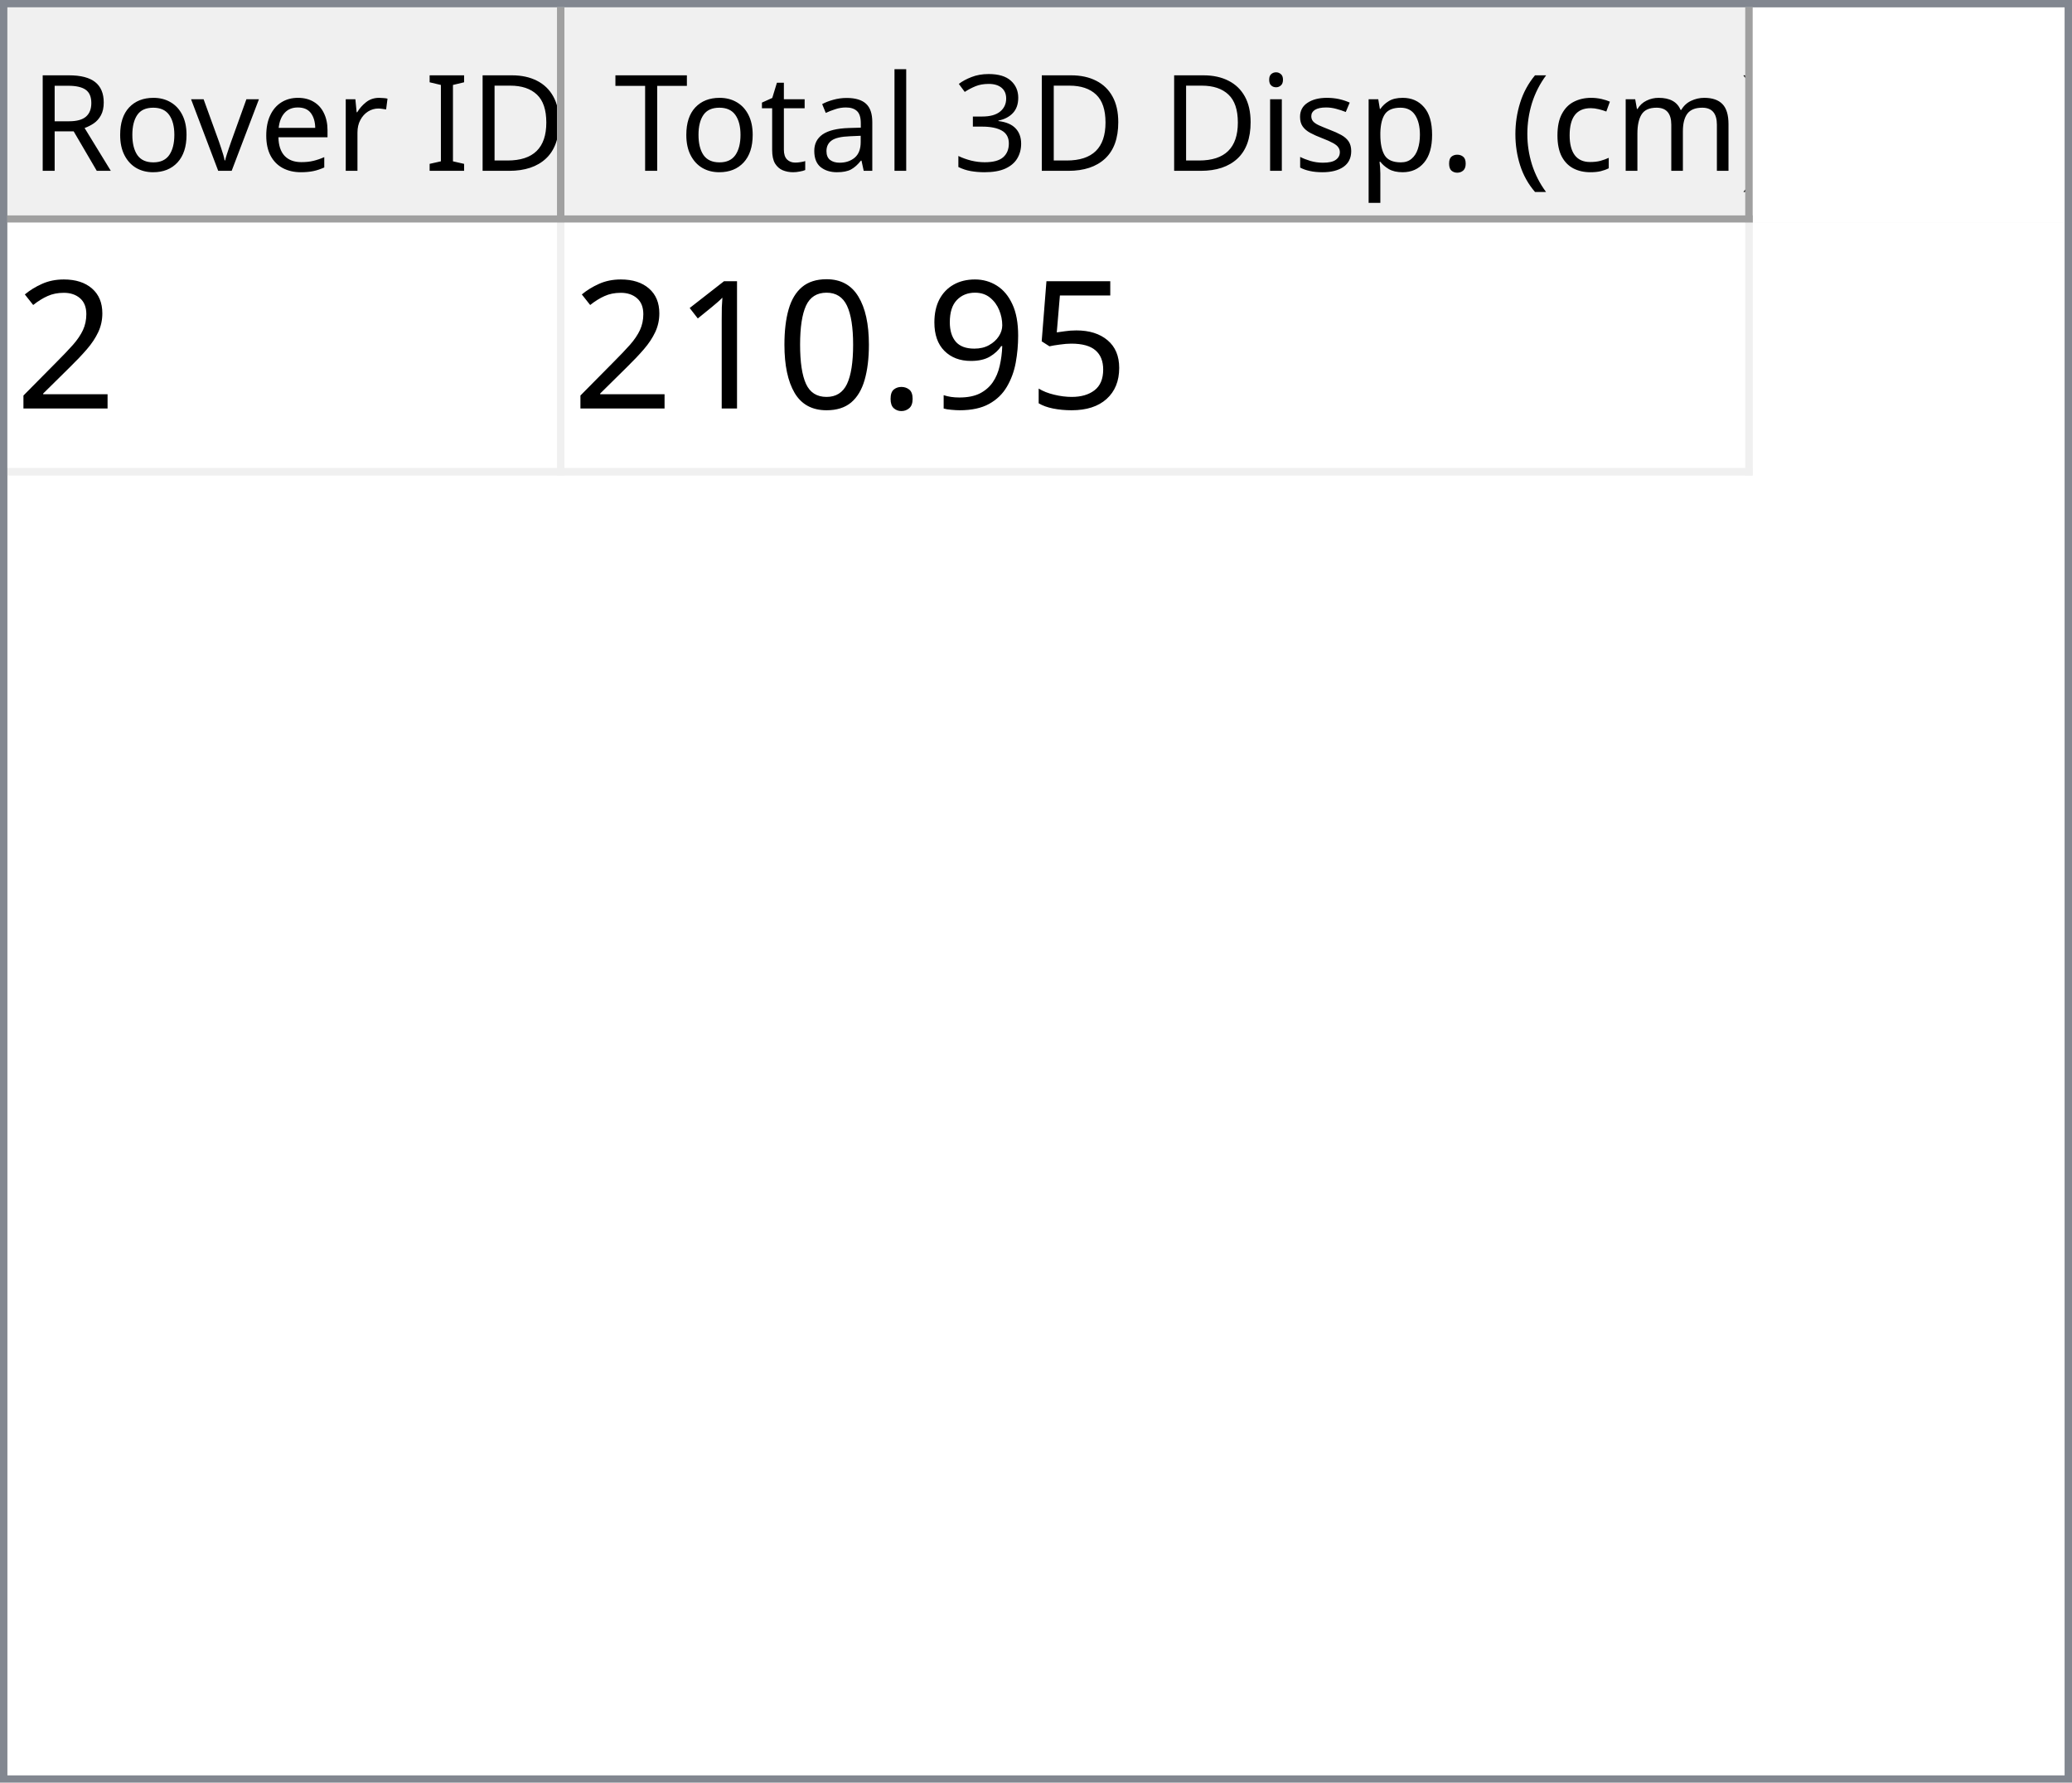
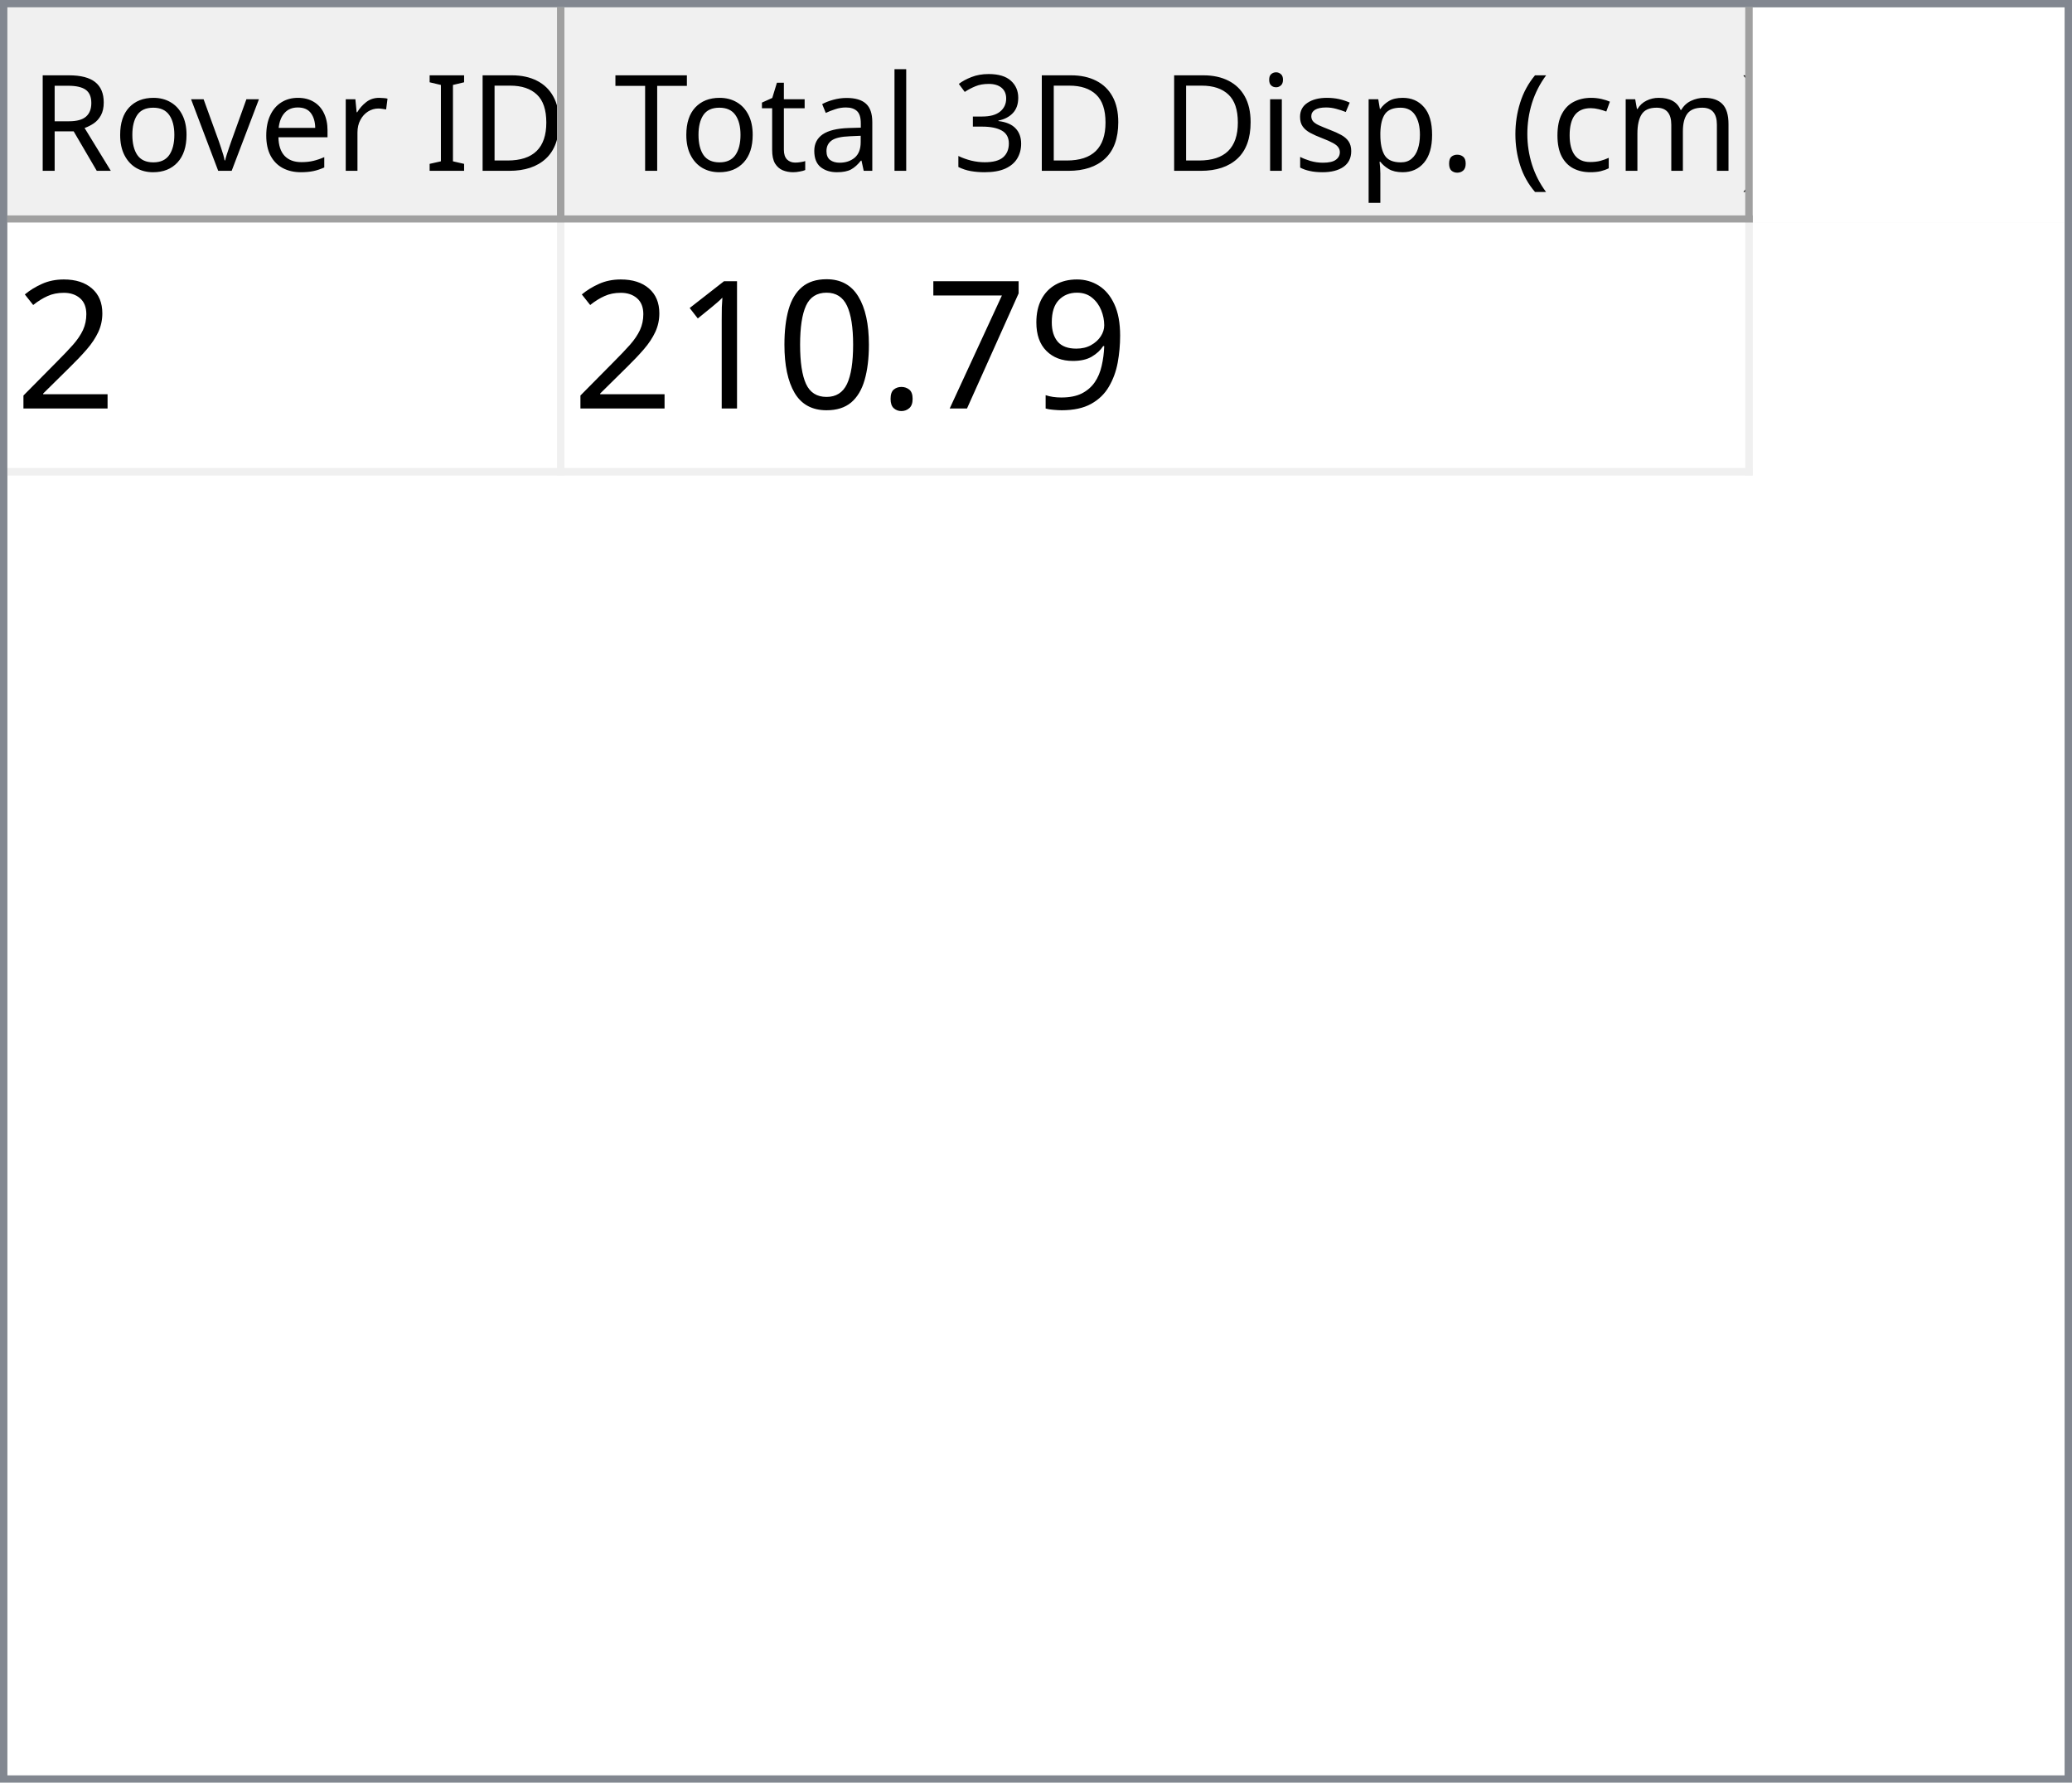
<svg xmlns="http://www.w3.org/2000/svg" style="fill-opacity:1; color-rendering:auto; color-interpolation:auto; text-rendering:auto; stroke:black; stroke-linecap:square; stroke-miterlimit:10; shape-rendering:auto; stroke-opacity:1; fill:black; stroke-dasharray:none; font-weight:normal; stroke-width:1; font-family:'Dialog'; font-style:normal; stroke-linejoin:miter; font-size:12px; stroke-dashoffset:0; image-rendering:auto;" width="279" height="240">
  <defs id="genericDefs" />
  <g>
    <defs id="defs1">
      <clipPath clipPathUnits="userSpaceOnUse" id="clipPath1">
        <path d="M0 0 L279 0 L279 240 L0 240 L0 0 Z" />
      </clipPath>
      <clipPath clipPathUnits="userSpaceOnUse" id="clipPath2">
        <path d="M0 0 L0 240 L279 240 L279 0 Z" />
      </clipPath>
      <clipPath clipPathUnits="userSpaceOnUse" id="clipPath3">
        <path d="M0 0 L0 29 L277 29 L277 0 Z" />
      </clipPath>
      <clipPath clipPathUnits="userSpaceOnUse" id="clipPath4">
        <path d="M0 0 L0 29 L75 29 L75 0 Z" />
      </clipPath>
      <clipPath clipPathUnits="userSpaceOnUse" id="clipPath5">
        <path d="M1 1 L1 28 L74 28 L74 1 Z" />
      </clipPath>
      <clipPath clipPathUnits="userSpaceOnUse" id="clipPath6">
        <path d="M0 0 L0 27 L73 27 L73 0 Z" />
      </clipPath>
      <clipPath clipPathUnits="userSpaceOnUse" id="clipPath7">
        <path d="M-0.5 -0.5 L-0.5 28.5 L74.5 28.5 L74.5 -0.5 Z" />
      </clipPath>
      <clipPath clipPathUnits="userSpaceOnUse" id="clipPath8">
        <path d="M0 0 L0 29 L160 29 L160 0 Z" />
      </clipPath>
      <clipPath clipPathUnits="userSpaceOnUse" id="clipPath9">
        <path d="M1 1 L1 28 L159 28 L159 1 Z" />
      </clipPath>
      <clipPath clipPathUnits="userSpaceOnUse" id="clipPath10">
        <path d="M0 0 L0 27 L158 27 L158 0 Z" />
      </clipPath>
      <clipPath clipPathUnits="userSpaceOnUse" id="clipPath11">
        <path d="M-0.5 -0.5 L-0.5 28.5 L159.5 28.5 L159.5 -0.5 Z" />
      </clipPath>
      <clipPath clipPathUnits="userSpaceOnUse" id="clipPath12">
        <path d="M0 0 L0 209 L277 209 L277 0 Z" />
      </clipPath>
      <clipPath clipPathUnits="userSpaceOnUse" id="clipPath13">
        <path d="M0 0 L0 34 L235 34 L235 0 Z" />
      </clipPath>
      <clipPath clipPathUnits="userSpaceOnUse" id="clipPath14">
        <path d="M-0.5 -0.5 L-0.5 33.5 L234.5 33.5 L234.5 -0.5 Z" />
      </clipPath>
      <clipPath clipPathUnits="userSpaceOnUse" id="clipPath15">
        <path d="M0 0 L0 33 L74 33 L74 0 Z" />
      </clipPath>
      <clipPath clipPathUnits="userSpaceOnUse" id="clipPath16">
        <path d="M0 0 L0 33 L159 33 L159 0 Z" />
      </clipPath>
      <font horiz-adv-x="64.551" id="font1">
        <font-face ascent="107.91" descent="25.098" units-per-em="100" style="font-style:normal; font-family:Segoe UI; font-weight:normal;" />
        <missing-glyph horiz-adv-x="64.551" d="M8.109 0 L8.109 68.266 L56.453 68.266 L56.453 0 L8.109 0 ZM15.328 7.234 L49.219 7.234 L49.219 61.031 L15.328 61.031 L15.328 7.234 Z" />
        <glyph unicode="D" horiz-adv-x="70.117" d="M9.188 0 L9.188 70.016 L28.516 70.016 Q65.531 70.016 65.531 35.891 Q65.531 19.672 55.25 9.836 Q44.969 0 27.734 0 L9.188 0 ZM17.391 62.594 L17.391 7.422 L27.828 7.422 Q41.609 7.422 49.273 14.797 Q56.938 22.172 56.938 35.688 Q56.938 62.594 28.328 62.594 L17.391 62.594 Z" />
        <glyph unicode="I" horiz-adv-x="26.611" d="M17.391 0 L9.188 0 L9.188 70.016 L17.391 70.016 L17.391 0 Z" />
        <glyph unicode=" " horiz-adv-x="27.393" d="" />
        <glyph unicode="r" horiz-adv-x="34.766" d="M34.188 41.891 Q32.078 43.5 28.125 43.5 Q23 43.5 19.555 38.672 Q16.109 33.844 16.109 25.484 L16.109 0 L8.109 0 L8.109 50 L16.109 50 L16.109 39.703 L16.312 39.703 Q18.016 44.969 21.531 47.922 Q25.047 50.875 29.391 50.875 Q32.516 50.875 34.188 50.203 L34.188 41.891 Z" />
        <glyph unicode="e" horiz-adv-x="52.295" d="M48.297 23 L12.984 23 Q13.188 14.656 17.484 10.109 Q21.781 5.562 29.297 5.562 Q37.75 5.562 44.828 11.141 L44.828 3.609 Q38.234 -1.172 27.391 -1.172 Q16.797 -1.172 10.742 5.641 Q4.688 12.453 4.688 24.812 Q4.688 36.469 11.305 43.82 Q17.922 51.172 27.734 51.172 Q37.547 51.172 42.922 44.828 Q48.297 38.484 48.297 27.203 L48.297 23 ZM40.094 29.781 Q40.047 36.719 36.75 40.578 Q33.453 44.438 27.594 44.438 Q21.922 44.438 17.969 40.383 Q14.016 36.328 13.094 29.781 L40.094 29.781 Z" />
        <glyph unicode="v" horiz-adv-x="47.9" d="M47.406 50 L27.484 0 L19.625 0 L0.688 50 L9.469 50 L22.172 13.672 Q23.578 9.672 23.922 6.688 L24.125 6.688 Q24.609 10.453 25.688 13.484 L38.969 50 L47.406 50 Z" />
        <glyph unicode="o" horiz-adv-x="58.594" d="M29 -1.172 Q17.922 -1.172 11.305 5.836 Q4.688 12.844 4.688 24.422 Q4.688 37.016 11.57 44.094 Q18.453 51.172 30.172 51.172 Q41.359 51.172 47.633 44.289 Q53.906 37.406 53.906 25.203 Q53.906 13.234 47.141 6.031 Q40.375 -1.172 29 -1.172 ZM29.594 44.438 Q21.875 44.438 17.383 39.188 Q12.891 33.938 12.891 24.703 Q12.891 15.828 17.43 10.695 Q21.969 5.562 29.594 5.562 Q37.359 5.562 41.531 10.594 Q45.703 15.625 45.703 24.906 Q45.703 34.281 41.531 39.359 Q37.359 44.438 29.594 44.438 Z" />
        <glyph unicode="R" horiz-adv-x="59.814" d="M59.375 0 L49.609 0 L37.891 19.625 Q36.281 22.359 34.766 24.289 Q33.25 26.219 31.664 27.438 Q30.078 28.656 28.25 29.219 Q26.422 29.781 24.125 29.781 L17.391 29.781 L17.391 0 L9.188 0 L9.188 70.016 L30.078 70.016 Q34.672 70.016 38.555 68.867 Q42.438 67.719 45.289 65.375 Q48.141 63.031 49.758 59.547 Q51.375 56.062 51.375 51.375 Q51.375 47.703 50.273 44.656 Q49.172 41.609 47.148 39.211 Q45.125 36.812 42.266 35.133 Q39.406 33.453 35.844 32.516 L35.844 32.328 Q37.594 31.547 38.891 30.547 Q40.188 29.547 41.359 28.18 Q42.531 26.812 43.68 25.078 Q44.828 23.344 46.234 21.047 L59.375 0 ZM17.391 62.594 L17.391 37.203 L28.516 37.203 Q31.594 37.203 34.203 38.133 Q36.812 39.062 38.719 40.797 Q40.625 42.531 41.703 45.047 Q42.781 47.562 42.781 50.688 Q42.781 56.297 39.141 59.445 Q35.5 62.594 28.609 62.594 L17.391 62.594 Z" />
        <glyph unicode=")" horiz-adv-x="30.176" d="M8.297 -15.922 L1.172 -15.922 Q16.406 2.344 16.406 26.812 Q16.406 51.469 1.078 70.016 L8.297 70.016 Q23.531 52.156 23.531 26.703 Q23.531 1.375 8.297 -15.922 Z" />
        <glyph unicode="m" horiz-adv-x="86.133" d="M79.109 0 L71.094 0 L71.094 28.719 Q71.094 37.016 68.531 40.727 Q65.969 44.438 59.906 44.438 Q54.781 44.438 51.195 39.75 Q47.609 35.062 47.609 28.516 L47.609 0 L39.594 0 L39.594 29.688 Q39.594 44.438 28.219 44.438 Q22.953 44.438 19.531 40.016 Q16.109 35.594 16.109 28.516 L16.109 0 L8.109 0 L8.109 50 L16.109 50 L16.109 42.094 L16.312 42.094 Q21.625 51.172 31.844 51.172 Q36.969 51.172 40.773 48.312 Q44.578 45.453 46 40.828 Q51.562 51.172 62.594 51.172 Q79.109 51.172 79.109 30.812 L79.109 0 Z" />
        <glyph unicode="c" horiz-adv-x="46.191" d="M42.188 2.297 Q36.422 -1.172 28.516 -1.172 Q17.828 -1.172 11.258 5.789 Q4.688 12.75 4.688 23.828 Q4.688 36.188 11.766 43.68 Q18.844 51.172 30.672 51.172 Q37.25 51.172 42.281 48.734 L42.281 40.531 Q36.719 44.438 30.375 44.438 Q22.703 44.438 17.797 38.945 Q12.891 33.453 12.891 24.516 Q12.891 15.719 17.508 10.641 Q22.125 5.562 29.891 5.562 Q36.422 5.562 42.188 9.906 L42.188 2.297 Z" />
        <glyph unicode="(" horiz-adv-x="30.176" d="M29.109 -15.922 L21.969 -15.922 Q6.844 1.375 6.844 26.703 Q6.844 52.156 21.969 70.016 L29.203 70.016 Q13.875 51.469 13.875 26.812 Q13.875 2.344 29.109 -15.922 Z" />
        <glyph unicode="." horiz-adv-x="21.68" d="M10.891 -1.078 Q8.641 -1.078 7.055 0.539 Q5.469 2.156 5.469 4.391 Q5.469 6.641 7.055 8.273 Q8.641 9.906 10.891 9.906 Q13.188 9.906 14.797 8.273 Q16.406 6.641 16.406 4.391 Q16.406 2.156 14.797 0.539 Q13.188 -1.078 10.891 -1.078 Z" />
        <glyph unicode="p" horiz-adv-x="58.789" d="M16.312 7.234 L16.109 7.234 L16.109 -23 L8.109 -23 L8.109 50 L16.109 50 L16.109 41.219 L16.312 41.219 Q22.219 51.172 33.594 51.172 Q43.266 51.172 48.688 44.461 Q54.109 37.75 54.109 26.469 Q54.109 13.922 48 6.375 Q41.891 -1.172 31.297 -1.172 Q21.578 -1.172 16.312 7.234 ZM16.109 27.391 L16.109 20.406 Q16.109 14.203 20.141 9.883 Q24.172 5.562 30.375 5.562 Q37.641 5.562 41.773 11.133 Q45.906 16.703 45.906 26.609 Q45.906 34.969 42.047 39.703 Q38.188 44.438 31.594 44.438 Q24.609 44.438 20.359 39.578 Q16.109 34.719 16.109 27.391 Z" />
        <glyph unicode="s" horiz-adv-x="42.432" d="M5.078 1.812 L5.078 10.406 Q11.625 5.562 19.484 5.562 Q30.031 5.562 30.031 12.594 Q30.031 14.594 29.125 15.992 Q28.219 17.391 26.68 18.461 Q25.141 19.531 23.07 20.383 Q21 21.234 18.609 22.172 Q15.281 23.484 12.766 24.828 Q10.25 26.172 8.57 27.859 Q6.891 29.547 6.031 31.695 Q5.172 33.844 5.172 36.719 Q5.172 40.234 6.789 42.945 Q8.406 45.656 11.086 47.484 Q13.766 49.312 17.211 50.242 Q20.656 51.172 24.312 51.172 Q30.812 51.172 35.938 48.922 L35.938 40.828 Q30.422 44.438 23.25 44.438 Q21 44.438 19.195 43.922 Q17.391 43.406 16.094 42.477 Q14.797 41.547 14.086 40.258 Q13.375 38.969 13.375 37.406 Q13.375 35.453 14.086 34.133 Q14.797 32.812 16.164 31.789 Q17.531 30.766 19.484 29.938 Q21.438 29.109 23.922 28.125 Q27.25 26.859 29.883 25.516 Q32.516 24.172 34.375 22.484 Q36.234 20.797 37.234 18.602 Q38.234 16.406 38.234 13.375 Q38.234 9.672 36.602 6.938 Q34.969 4.203 32.234 2.398 Q29.5 0.594 25.93 -0.289 Q22.359 -1.172 18.453 -1.172 Q10.75 -1.172 5.078 1.812 Z" />
        <glyph unicode="i" horiz-adv-x="24.219" d="M12.203 62.703 Q10.062 62.703 8.547 64.164 Q7.031 65.625 7.031 67.875 Q7.031 70.125 8.547 71.609 Q10.062 73.094 12.203 73.094 Q14.406 73.094 15.945 71.609 Q17.484 70.125 17.484 67.875 Q17.484 65.719 15.945 64.211 Q14.406 62.703 12.203 62.703 ZM16.109 0 L8.109 0 L8.109 50 L16.109 50 L16.109 0 Z" />
        <glyph unicode="3" horiz-adv-x="53.906" d="M46.531 19.828 Q46.531 15.094 44.75 11.211 Q42.969 7.328 39.719 4.57 Q36.469 1.812 31.93 0.297 Q27.391 -1.219 21.922 -1.219 Q11.922 -1.219 6 2.594 L6 11.188 Q13.094 5.609 22.219 5.609 Q25.875 5.609 28.828 6.539 Q31.781 7.469 33.906 9.227 Q36.031 10.984 37.18 13.477 Q38.328 15.969 38.328 19.094 Q38.328 32.812 18.797 32.812 L12.984 32.812 L12.984 39.594 L18.5 39.594 Q35.797 39.594 35.797 52.484 Q35.797 64.406 22.609 64.406 Q15.188 64.406 8.688 59.422 L8.688 67.188 Q15.375 71.188 24.609 71.188 Q29 71.188 32.57 69.969 Q36.141 68.75 38.68 66.555 Q41.219 64.359 42.609 61.281 Q44 58.203 44 54.5 Q44 40.672 30.031 36.719 L30.031 36.531 Q33.594 36.141 36.625 34.797 Q39.656 33.453 41.852 31.305 Q44.047 29.156 45.289 26.25 Q46.531 23.344 46.531 19.828 Z" />
        <glyph unicode="l" horiz-adv-x="24.219" d="M16.109 0 L8.109 0 L8.109 74.031 L16.109 74.031 L16.109 0 Z" />
        <glyph unicode="a" horiz-adv-x="50.879" d="M43.891 0 L35.891 0 L35.891 7.812 L35.688 7.812 Q30.469 -1.172 20.312 -1.172 Q12.844 -1.172 8.617 2.781 Q4.391 6.734 4.391 13.281 Q4.391 27.297 20.906 29.594 L35.891 31.688 Q35.891 44.438 25.594 44.438 Q16.547 44.438 9.281 38.281 L9.281 46.484 Q16.656 51.172 26.266 51.172 Q43.891 51.172 43.891 32.516 L43.891 0 ZM35.891 25.297 L23.828 23.641 Q18.266 22.859 15.43 20.875 Q12.594 18.891 12.594 13.875 Q12.594 10.203 15.211 7.883 Q17.828 5.562 22.172 5.562 Q28.125 5.562 32.008 9.742 Q35.891 13.922 35.891 20.312 L35.891 25.297 Z" />
        <glyph unicode="t" horiz-adv-x="33.887" d="M31.297 0.484 Q28.469 -1.078 23.828 -1.078 Q10.688 -1.078 10.688 13.578 L10.688 43.172 L2.094 43.172 L2.094 50 L10.688 50 L10.688 62.203 L18.703 64.797 L18.703 50 L31.297 50 L31.297 43.172 L18.703 43.172 L18.703 14.984 Q18.703 9.969 20.414 7.82 Q22.125 5.672 26.078 5.672 Q29.109 5.672 31.297 7.328 L31.297 0.484 Z" />
        <glyph unicode="T" horiz-adv-x="52.393" d="M50.594 62.594 L30.375 62.594 L30.375 0 L22.172 0 L22.172 62.594 L2 62.594 L2 70.016 L50.594 70.016 L50.594 62.594 Z" />
      </font>
      <font horiz-adv-x="75.0" id="font2">
        <font-face ascent="100.537" descent="21.973" units-per-em="100" style="font-style:normal; font-family:sans-serif; font-weight:normal;" />
        <missing-glyph horiz-adv-x="75.0" d="M12.5 0 L12.5 62.5 L62.5 62.5 L62.5 0 L12.5 0 ZM14.062 1.562 L60.938 1.562 L60.938 60.938 L14.062 60.938 L14.062 1.562 Z" />
        <glyph unicode="2" horiz-adv-x="55.615" d="M50.344 8.453 L50.344 0 L3.031 0 Q2.938 3.172 4.047 6.109 Q5.859 10.938 9.836 15.625 Q13.812 20.312 21.344 26.469 Q33.016 36.031 37.117 41.625 Q41.219 47.219 41.219 52.203 Q41.219 57.422 37.477 61.008 Q33.734 64.594 27.734 64.594 Q21.391 64.594 17.578 60.789 Q13.766 56.984 13.719 50.25 L4.688 51.172 Q5.609 61.281 11.664 66.578 Q17.719 71.875 27.938 71.875 Q38.234 71.875 44.242 66.164 Q50.25 60.453 50.25 52 Q50.25 47.703 48.492 43.555 Q46.734 39.406 42.656 34.812 Q38.578 30.219 29.109 22.219 Q21.188 15.578 18.945 13.211 Q16.703 10.844 15.234 8.453 L50.344 8.453 Z" />
-         <glyph unicode="5" horiz-adv-x="55.615" d="M4.156 18.75 L13.375 19.531 Q14.406 12.797 18.141 9.398 Q21.875 6 27.156 6 Q33.5 6 37.891 10.789 Q42.281 15.578 42.281 23.484 Q42.281 31 38.062 35.352 Q33.844 39.703 27 39.703 Q22.75 39.703 19.336 37.773 Q15.922 35.844 13.969 32.766 L5.719 33.844 L12.641 70.609 L48.25 70.609 L48.25 62.203 L19.672 62.203 L15.828 42.969 Q22.266 47.469 29.344 47.469 Q38.719 47.469 45.164 40.969 Q51.609 34.469 51.609 24.266 Q51.609 14.547 45.953 7.469 Q39.062 -1.219 27.156 -1.219 Q17.391 -1.219 11.211 4.25 Q5.031 9.719 4.156 18.75 Z" />
        <glyph unicode="9" horiz-adv-x="55.615" d="M5.469 16.547 L13.922 17.328 Q14.984 11.375 18.016 8.688 Q21.047 6 25.781 6 Q29.828 6 32.883 7.859 Q35.938 9.719 37.891 12.82 Q39.844 15.922 41.164 21.195 Q42.484 26.469 42.484 31.938 Q42.484 32.516 42.438 33.688 Q39.797 29.5 35.234 26.883 Q30.672 24.266 25.344 24.266 Q16.453 24.266 10.305 30.711 Q4.156 37.156 4.156 47.703 Q4.156 58.594 10.578 65.234 Q17 71.875 26.656 71.875 Q33.641 71.875 39.43 68.117 Q45.219 64.359 48.219 57.398 Q51.219 50.438 51.219 37.25 Q51.219 23.531 48.242 15.406 Q45.266 7.281 39.383 3.031 Q33.5 -1.219 25.594 -1.219 Q17.188 -1.219 11.867 3.445 Q6.547 8.109 5.469 16.547 ZM41.453 48.141 Q41.453 55.719 37.43 60.156 Q33.406 64.594 27.734 64.594 Q21.875 64.594 17.531 59.812 Q13.188 55.031 13.188 47.406 Q13.188 40.578 17.312 36.305 Q21.438 32.031 27.484 32.031 Q33.594 32.031 37.523 36.305 Q41.453 40.578 41.453 48.141 Z" />
+         <glyph unicode="7" horiz-adv-x="55.615" d="M4.734 62.203 L4.734 70.656 L51.078 70.656 L51.078 63.812 Q44.234 56.547 37.523 44.484 Q30.812 32.422 27.156 19.672 Q24.516 10.688 23.781 0 L14.75 0 Q14.891 8.453 18.062 20.414 Q21.234 32.375 27.172 43.484 Q33.109 54.594 39.797 62.203 L4.734 62.203 Z" />
        <glyph unicode="." horiz-adv-x="27.783" d="M9.078 0 L9.078 10.016 L19.094 10.016 L19.094 0 L9.078 0 Z" />
        <glyph unicode="0" horiz-adv-x="55.615" d="M4.156 35.297 Q4.156 48 6.766 55.742 Q9.375 63.484 14.523 67.68 Q19.672 71.875 27.484 71.875 Q33.25 71.875 37.594 69.555 Q41.938 67.234 44.773 62.867 Q47.609 58.5 49.219 52.227 Q50.828 45.953 50.828 35.297 Q50.828 22.703 48.242 14.969 Q45.656 7.234 40.508 3.008 Q35.359 -1.219 27.484 -1.219 Q17.141 -1.219 11.234 6.203 Q4.156 15.141 4.156 35.297 ZM13.188 35.297 Q13.188 17.672 17.312 11.836 Q21.438 6 27.484 6 Q33.547 6 37.672 11.859 Q41.797 17.719 41.797 35.297 Q41.797 52.984 37.672 58.789 Q33.547 64.594 27.391 64.594 Q21.344 64.594 17.719 59.469 Q13.188 52.938 13.188 35.297 Z" />
        <glyph unicode="1" horiz-adv-x="55.615" d="M37.25 0 L28.469 0 L28.469 56 Q25.297 52.984 20.141 49.953 Q14.984 46.922 10.891 45.406 L10.891 53.906 Q18.266 57.375 23.781 62.305 Q29.297 67.234 31.594 71.875 L37.25 71.875 L37.25 0 Z" />
      </font>
    </defs>
    <g style="fill:white; stroke:white;">
      <rect x="0" y="0" width="279" style="clip-path:url(#clipPath1); stroke:none;" height="240" />
    </g>
    <g style="fill:white; text-rendering:optimizeSpeed; color-rendering:optimizeSpeed; image-rendering:optimizeSpeed; shape-rendering:crispEdges; stroke:white; color-interpolation:sRGB;">
      <rect x="0" width="279" height="240" y="0" style="stroke:none;" />
      <path style="stroke:none;" d="M0 240 L279 240 L279 0 L0 0 Z" />
    </g>
    <g style="fill:rgb(240,240,240); font-size:18px; font-family:'Segoe UI'; stroke:rgb(240,240,240);">
      <rect x="0" y="0" width="279" style="clip-path:url(#clipPath2); stroke:none;" height="240" />
    </g>
    <g style="fill:rgb(130,135,144); font-size:18px; font-family:'Segoe UI'; stroke:rgb(130,135,144);">
      <path d="M0 0 L279 0 L279 240 L0 240 L0 0 ZM1 1 L278 1 L278 239 L1 239 L1 1 Z" style="fill-rule:evenodd; clip-path:url(#clipPath2); stroke:none;" />
    </g>
    <g style="fill:white; font-size:18px; font-family:'Segoe UI'; stroke:white;" transform="translate(1,1)">
      <rect x="0" y="0" width="277" style="clip-path:url(#clipPath3); stroke:none;" height="29" />
    </g>
    <g style="fill:rgb(240,240,240); font-size:18px; font-family:'Segoe UI'; stroke:rgb(240,240,240);" transform="translate(1,1)">
      <rect x="0" y="0" width="75" style="clip-path:url(#clipPath4); stroke:none;" height="29" />
    </g>
    <g style="font-family:'Segoe UI'; font-size:18px;" transform="translate(2,2)">
      <text x="2" xml:space="preserve" y="21" style="clip-path:url(#clipPath6); stroke:none;">Rover ID</text>
    </g>
    <g transform="translate(1.5,1.5)" style="fill:rgb(160,160,160); font-size:18px; font-family:'Segoe UI'; stroke:rgb(160,160,160); stroke-linejoin:bevel;">
      <line x1="74" x2="74" y1="0" style="fill:none; clip-path:url(#clipPath7);" y2="28" />
    </g>
    <g transform="matrix(1,0,0,1,1,1) translate(0.5,0.5)" style="fill:rgb(160,160,160); font-size:18px; font-family:'Segoe UI'; stroke:rgb(160,160,160); stroke-linejoin:bevel;">
      <line x1="0" x2="74" y1="28" style="fill:none; clip-path:url(#clipPath7);" y2="28" />
    </g>
    <g style="fill:rgb(240,240,240); font-size:18px; font-family:'Segoe UI'; stroke:rgb(240,240,240);" transform="translate(76,1)">
      <rect x="0" y="0" width="160" style="clip-path:url(#clipPath8); stroke:none;" height="29" />
    </g>
    <g style="font-family:'Segoe UI'; font-size:18px;" transform="translate(77,2)">
      <text x="1" xml:space="preserve" y="21" style="clip-path:url(#clipPath10); stroke:none;"> Total 3D Disp. (cm)</text>
    </g>
    <g transform="translate(76.5,1.5)" style="fill:rgb(160,160,160); font-size:18px; font-family:'Segoe UI'; stroke:rgb(160,160,160); stroke-linejoin:bevel;">
      <line x1="159" x2="159" y1="0" style="fill:none; clip-path:url(#clipPath11);" y2="28" />
    </g>
    <g transform="matrix(1,0,0,1,76,1) translate(0.5,0.5)" style="fill:rgb(160,160,160); font-size:18px; font-family:'Segoe UI'; stroke:rgb(160,160,160); stroke-linejoin:bevel;">
      <line x1="0" x2="159" y1="28" style="fill:none; clip-path:url(#clipPath11);" y2="28" />
    </g>
    <g style="fill:white; font-size:18px; font-family:'Segoe UI'; stroke:white;" transform="translate(1,30)">
      <rect x="0" y="0" width="277" style="clip-path:url(#clipPath12); stroke:none;" height="209" />
    </g>
    <g style="fill:rgb(240,240,240); font-size:24px; font-family:sans-serif; stroke:rgb(240,240,240);" transform="translate(1,30)">
      <rect x="0" y="0" width="235" style="clip-path:url(#clipPath13); stroke:none;" height="34" />
      <line transform="translate(0.5,0.5)" x1="0" x2="234" y1="33" style="clip-path:url(#clipPath14); fill:none; stroke-linejoin:bevel;" y2="33" />
    </g>
    <g transform="matrix(1,0,0,1,1,30) translate(0.5,0.5)" style="fill:rgb(240,240,240); font-size:24px; font-family:sans-serif; stroke:rgb(240,240,240); stroke-linejoin:bevel;">
      <line x1="74" x2="74" y1="0" style="fill:none; clip-path:url(#clipPath14);" y2="33" />
    </g>
    <g transform="matrix(1,0,0,1,1,30) translate(0.5,0.5)" style="fill:rgb(240,240,240); font-size:24px; font-family:sans-serif; stroke:rgb(240,240,240); stroke-linejoin:bevel;">
      <line x1="234" x2="234" y1="0" style="fill:none; clip-path:url(#clipPath14);" y2="33" />
    </g>
    <g style="fill:white; font-size:24px; font-family:sans-serif; stroke:white;" transform="matrix(1,0,0,1,1,30)">
      <rect x="0" y="0" width="74" style="clip-path:url(#clipPath15); stroke:none;" height="33" />
      <text x="1" y="25" style="fill:black; clip-path:url(#clipPath15); stroke:none;" xml:space="preserve">2</text>
    </g>
    <g style="fill:white; font-size:24px; font-family:sans-serif; stroke:white;" transform="matrix(1,0,0,1,1,30) translate(75,0)">
      <rect x="0" y="0" width="159" style="clip-path:url(#clipPath16); stroke:none;" height="33" />
-       <text x="1" y="25" style="fill:black; clip-path:url(#clipPath16); stroke:none;" xml:space="preserve">210.95</text>
+       <text x="1" y="25" style="fill:black; clip-path:url(#clipPath16); stroke:none;" xml:space="preserve">210.79</text>
    </g>
  </g>
</svg>
